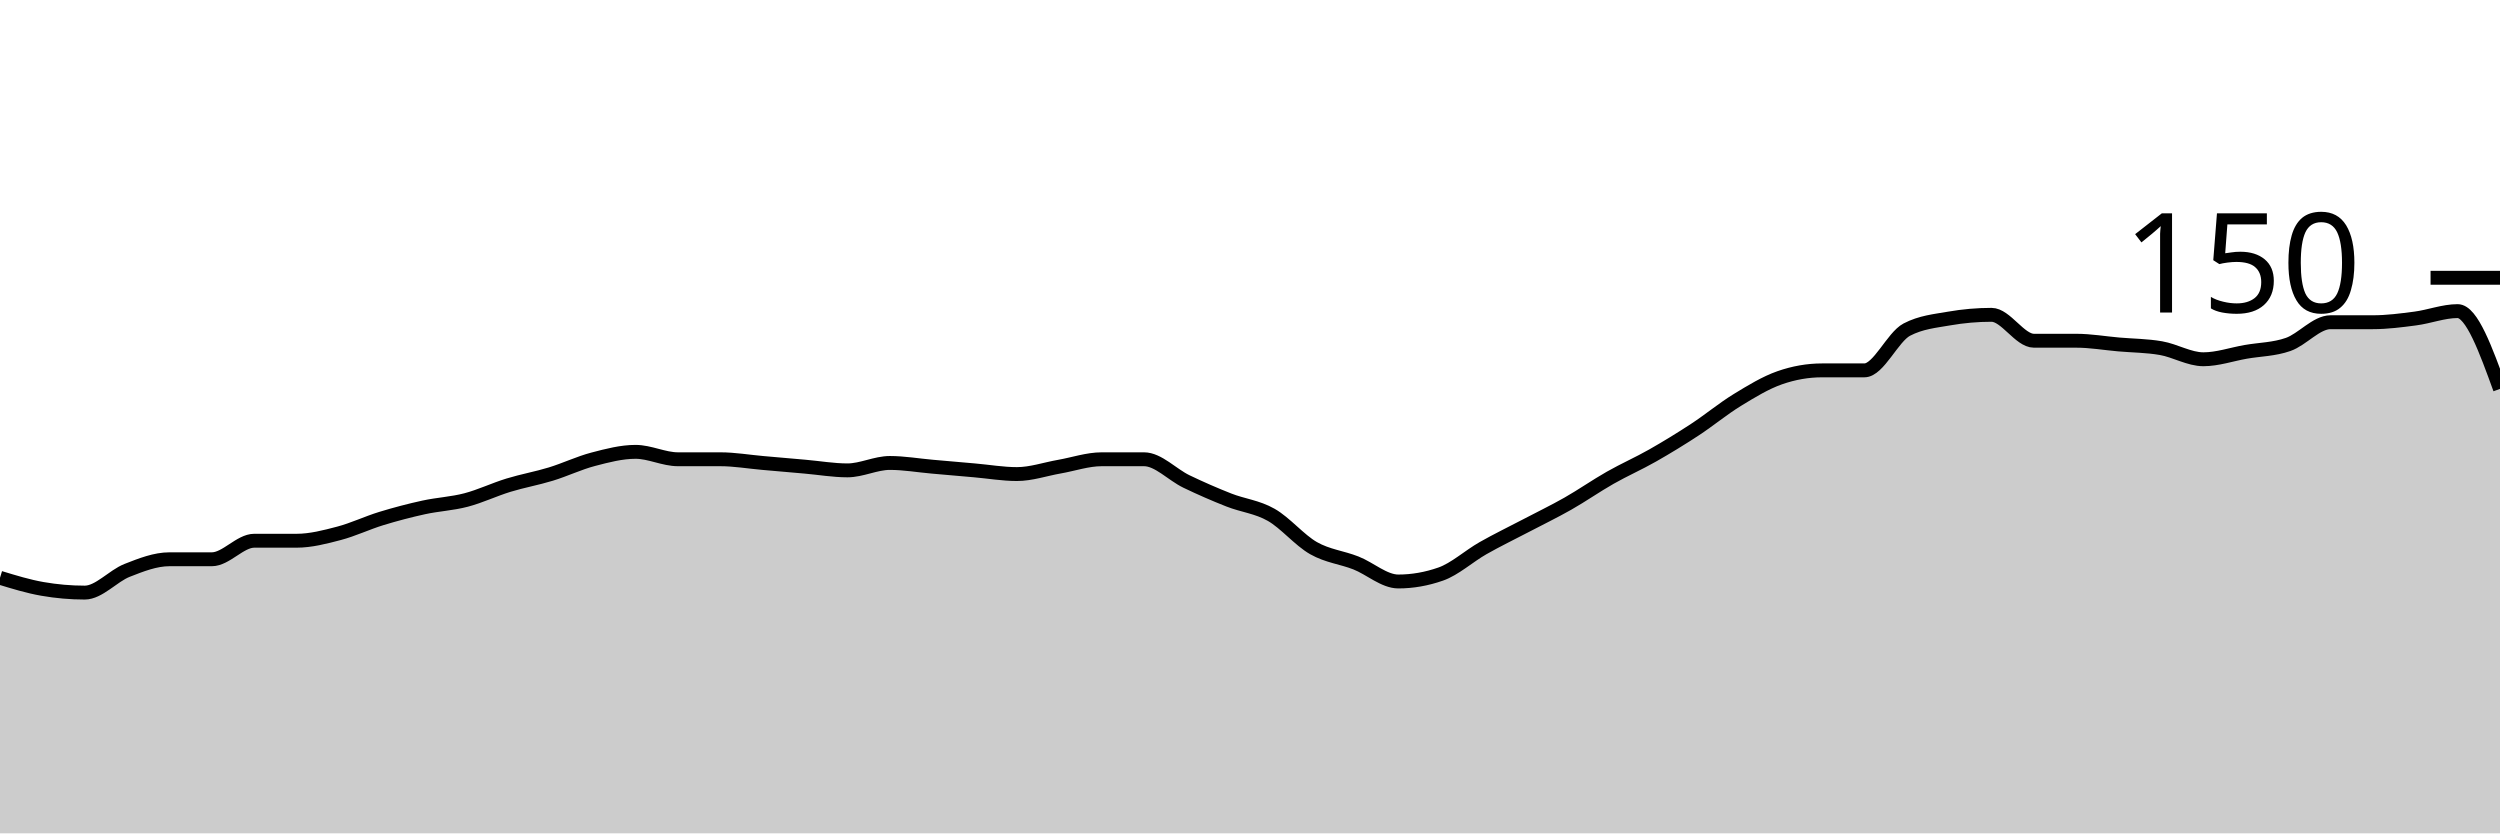
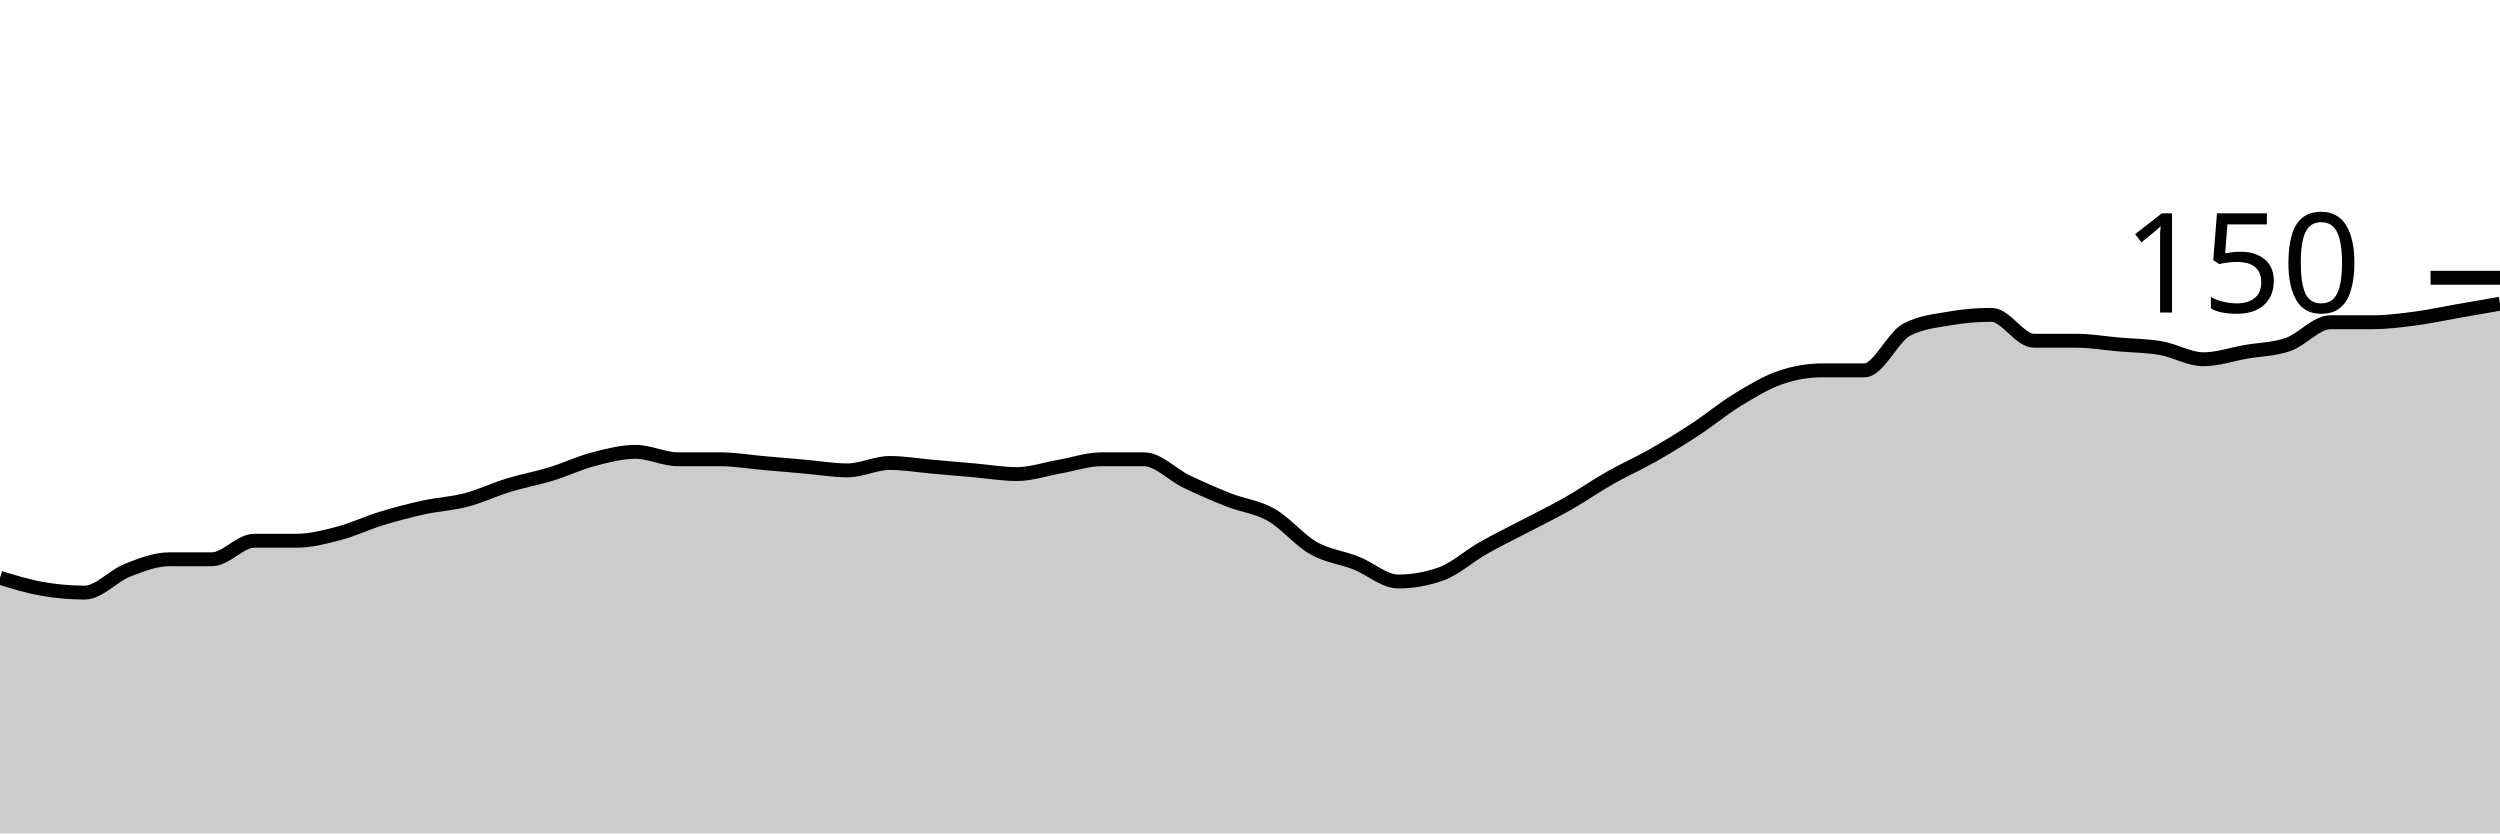
<svg xmlns="http://www.w3.org/2000/svg" viewBox="0 0 180 60">
  <g transform="translate(0,20)">
-     <path class="area" fill="rgba(0, 0, 0, 0.2)" d="M0,21.6C1.017,21.911,2.034,22.222,3.051,22.4C4.068,22.578,5.085,22.667,6.102,22.667C7.119,22.667,8.136,21.467,9.153,21.067C10.169,20.667,11.186,20.267,12.203,20.267C13.22,20.267,14.237,20.267,15.254,20.267C16.271,20.267,17.288,18.933,18.305,18.933C19.322,18.933,20.339,18.933,21.356,18.933C22.373,18.933,23.39,18.667,24.407,18.4C25.424,18.133,26.441,17.644,27.458,17.333C28.475,17.022,29.492,16.756,30.508,16.533C31.525,16.311,32.542,16.267,33.559,16C34.576,15.733,35.593,15.244,36.61,14.933C37.627,14.622,38.644,14.444,39.661,14.133C40.678,13.822,41.695,13.333,42.712,13.067C43.729,12.8,44.746,12.533,45.763,12.533C46.78,12.533,47.797,13.067,48.814,13.067C49.831,13.067,50.847,13.067,51.864,13.067C52.881,13.067,53.898,13.244,54.915,13.333C55.932,13.422,56.949,13.511,57.966,13.6C58.983,13.689,60,13.867,61.017,13.867C62.034,13.867,63.051,13.333,64.068,13.333C65.085,13.333,66.102,13.511,67.119,13.6C68.136,13.689,69.153,13.778,70.169,13.867C71.186,13.956,72.203,14.133,73.22,14.133C74.237,14.133,75.254,13.778,76.271,13.6C77.288,13.422,78.305,13.067,79.322,13.067C80.339,13.067,81.356,13.067,82.373,13.067C83.39,13.067,84.407,14.178,85.424,14.667C86.441,15.156,87.458,15.6,88.475,16C89.492,16.4,90.508,16.489,91.525,17.067C92.542,17.644,93.559,18.889,94.576,19.467C95.593,20.044,96.61,20.133,97.627,20.533C98.644,20.933,99.661,21.867,100.678,21.867C101.695,21.867,102.712,21.689,103.729,21.333C104.746,20.978,105.763,20.044,106.78,19.467C107.797,18.889,108.814,18.4,109.831,17.867C110.847,17.333,111.864,16.844,112.881,16.267C113.898,15.689,114.915,14.978,115.932,14.4C116.949,13.822,117.966,13.378,118.983,12.8C120,12.222,121.017,11.6,122.034,10.933C123.051,10.267,124.068,9.422,125.085,8.8C126.102,8.178,127.119,7.556,128.136,7.2C129.153,6.844,130.169,6.667,131.186,6.667C132.203,6.667,133.22,6.667,134.237,6.667C135.254,6.667,136.271,4.267,137.288,3.733C138.305,3.2,139.322,3.111,140.339,2.933C141.356,2.756,142.373,2.667,143.39,2.667C144.407,2.667,145.424,4.533,146.441,4.533C147.458,4.533,148.475,4.533,149.492,4.533C150.508,4.533,151.525,4.711,152.542,4.8C153.559,4.889,154.576,4.889,155.593,5.067C156.61,5.244,157.627,5.867,158.644,5.867C159.661,5.867,160.678,5.511,161.695,5.333C162.712,5.156,163.729,5.156,164.746,4.8C165.763,4.444,166.78,3.2,167.797,3.2C168.814,3.2,169.831,3.2,170.847,3.2C171.864,3.2,172.881,3.067,173.898,2.933C174.915,2.8,175.932,2.4,176.949,2.4C177.966,2.4,178.983,5.2,180,8L180,40C178.983,40,177.966,40,176.949,40C175.932,40,174.915,40,173.898,40C172.881,40,171.864,40,170.847,40C169.831,40,168.814,40,167.797,40C166.78,40,165.763,40,164.746,40C163.729,40,162.712,40,161.695,40C160.678,40,159.661,40,158.644,40C157.627,40,156.61,40,155.593,40C154.576,40,153.559,40,152.542,40C151.525,40,150.508,40,149.492,40C148.475,40,147.458,40,146.441,40C145.424,40,144.407,40,143.39,40C142.373,40,141.356,40,140.339,40C139.322,40,138.305,40,137.288,40C136.271,40,135.254,40,134.237,40C133.22,40,132.203,40,131.186,40C130.169,40,129.153,40,128.136,40C127.119,40,126.102,40,125.085,40C124.068,40,123.051,40,122.034,40C121.017,40,120,40,118.983,40C117.966,40,116.949,40,115.932,40C114.915,40,113.898,40,112.881,40C111.864,40,110.847,40,109.831,40C108.814,40,107.797,40,106.78,40C105.763,40,104.746,40,103.729,40C102.712,40,101.695,40,100.678,40C99.661,40,98.644,40,97.627,40C96.61,40,95.593,40,94.576,40C93.559,40,92.542,40,91.525,40C90.508,40,89.492,40,88.475,40C87.458,40,86.441,40,85.424,40C84.407,40,83.39,40,82.373,40C81.356,40,80.339,40,79.322,40C78.305,40,77.288,40,76.271,40C75.254,40,74.237,40,73.22,40C72.203,40,71.186,40,70.169,40C69.153,40,68.136,40,67.119,40C66.102,40,65.085,40,64.068,40C63.051,40,62.034,40,61.017,40C60,40,58.983,40,57.966,40C56.949,40,55.932,40,54.915,40C53.898,40,52.881,40,51.864,40C50.847,40,49.831,40,48.814,40C47.797,40,46.78,40,45.763,40C44.746,40,43.729,40,42.712,40C41.695,40,40.678,40,39.661,40C38.644,40,37.627,40,36.61,40C35.593,40,34.576,40,33.559,40C32.542,40,31.525,40,30.508,40C29.492,40,28.475,40,27.458,40C26.441,40,25.424,40,24.407,40C23.39,40,22.373,40,21.356,40C20.339,40,19.322,40,18.305,40C17.288,40,16.271,40,15.254,40C14.237,40,13.22,40,12.203,40C11.186,40,10.169,40,9.153,40C8.136,40,7.119,40,6.102,40C5.085,40,4.068,40,3.051,40C2.034,40,1.017,40,0,40Z" />
-     <path class="line" stroke="black" fill="none" d="M0,21.6C1.017,21.911,2.034,22.222,3.051,22.4C4.068,22.578,5.085,22.667,6.102,22.667C7.119,22.667,8.136,21.467,9.153,21.067C10.169,20.667,11.186,20.267,12.203,20.267C13.22,20.267,14.237,20.267,15.254,20.267C16.271,20.267,17.288,18.933,18.305,18.933C19.322,18.933,20.339,18.933,21.356,18.933C22.373,18.933,23.39,18.667,24.407,18.4C25.424,18.133,26.441,17.644,27.458,17.333C28.475,17.022,29.492,16.756,30.508,16.533C31.525,16.311,32.542,16.267,33.559,16C34.576,15.733,35.593,15.244,36.61,14.933C37.627,14.622,38.644,14.444,39.661,14.133C40.678,13.822,41.695,13.333,42.712,13.067C43.729,12.8,44.746,12.533,45.763,12.533C46.78,12.533,47.797,13.067,48.814,13.067C49.831,13.067,50.847,13.067,51.864,13.067C52.881,13.067,53.898,13.244,54.915,13.333C55.932,13.422,56.949,13.511,57.966,13.6C58.983,13.689,60,13.867,61.017,13.867C62.034,13.867,63.051,13.333,64.068,13.333C65.085,13.333,66.102,13.511,67.119,13.6C68.136,13.689,69.153,13.778,70.169,13.867C71.186,13.956,72.203,14.133,73.22,14.133C74.237,14.133,75.254,13.778,76.271,13.6C77.288,13.422,78.305,13.067,79.322,13.067C80.339,13.067,81.356,13.067,82.373,13.067C83.39,13.067,84.407,14.178,85.424,14.667C86.441,15.156,87.458,15.6,88.475,16C89.492,16.4,90.508,16.489,91.525,17.067C92.542,17.644,93.559,18.889,94.576,19.467C95.593,20.044,96.61,20.133,97.627,20.533C98.644,20.933,99.661,21.867,100.678,21.867C101.695,21.867,102.712,21.689,103.729,21.333C104.746,20.978,105.763,20.044,106.78,19.467C107.797,18.889,108.814,18.4,109.831,17.867C110.847,17.333,111.864,16.844,112.881,16.267C113.898,15.689,114.915,14.978,115.932,14.4C116.949,13.822,117.966,13.378,118.983,12.8C120,12.222,121.017,11.6,122.034,10.933C123.051,10.267,124.068,9.422,125.085,8.8C126.102,8.178,127.119,7.556,128.136,7.2C129.153,6.844,130.169,6.667,131.186,6.667C132.203,6.667,133.22,6.667,134.237,6.667C135.254,6.667,136.271,4.267,137.288,3.733C138.305,3.2,139.322,3.111,140.339,2.933C141.356,2.756,142.373,2.667,143.39,2.667C144.407,2.667,145.424,4.533,146.441,4.533C147.458,4.533,148.475,4.533,149.492,4.533C150.508,4.533,151.525,4.711,152.542,4.8C153.559,4.889,154.576,4.889,155.593,5.067C156.61,5.244,157.627,5.867,158.644,5.867C159.661,5.867,160.678,5.511,161.695,5.333C162.712,5.156,163.729,5.156,164.746,4.8C165.763,4.444,166.78,3.2,167.797,3.2C168.814,3.2,169.831,3.2,170.847,3.2C171.864,3.2,172.881,3.067,173.898,2.933C174.915,2.8,175.932,2.4,176.949,2.4C177.966,2.4,178.983,5.2,180,8" />
+     <path class="area" fill="rgba(0, 0, 0, 0.2)" d="M0,21.6C1.017,21.911,2.034,22.222,3.051,22.4C4.068,22.578,5.085,22.667,6.102,22.667C7.119,22.667,8.136,21.467,9.153,21.067C10.169,20.667,11.186,20.267,12.203,20.267C13.22,20.267,14.237,20.267,15.254,20.267C16.271,20.267,17.288,18.933,18.305,18.933C19.322,18.933,20.339,18.933,21.356,18.933C22.373,18.933,23.39,18.667,24.407,18.4C25.424,18.133,26.441,17.644,27.458,17.333C28.475,17.022,29.492,16.756,30.508,16.533C31.525,16.311,32.542,16.267,33.559,16C34.576,15.733,35.593,15.244,36.61,14.933C37.627,14.622,38.644,14.444,39.661,14.133C40.678,13.822,41.695,13.333,42.712,13.067C43.729,12.8,44.746,12.533,45.763,12.533C46.78,12.533,47.797,13.067,48.814,13.067C49.831,13.067,50.847,13.067,51.864,13.067C52.881,13.067,53.898,13.244,54.915,13.333C55.932,13.422,56.949,13.511,57.966,13.6C58.983,13.689,60,13.867,61.017,13.867C62.034,13.867,63.051,13.333,64.068,13.333C65.085,13.333,66.102,13.511,67.119,13.6C68.136,13.689,69.153,13.778,70.169,13.867C71.186,13.956,72.203,14.133,73.22,14.133C74.237,14.133,75.254,13.778,76.271,13.6C77.288,13.422,78.305,13.067,79.322,13.067C80.339,13.067,81.356,13.067,82.373,13.067C83.39,13.067,84.407,14.178,85.424,14.667C86.441,15.156,87.458,15.6,88.475,16C89.492,16.4,90.508,16.489,91.525,17.067C92.542,17.644,93.559,18.889,94.576,19.467C95.593,20.044,96.61,20.133,97.627,20.533C98.644,20.933,99.661,21.867,100.678,21.867C101.695,21.867,102.712,21.689,103.729,21.333C104.746,20.978,105.763,20.044,106.78,19.467C107.797,18.889,108.814,18.4,109.831,17.867C110.847,17.333,111.864,16.844,112.881,16.267C113.898,15.689,114.915,14.978,115.932,14.4C116.949,13.822,117.966,13.378,118.983,12.8C120,12.222,121.017,11.6,122.034,10.933C123.051,10.267,124.068,9.422,125.085,8.8C126.102,8.178,127.119,7.556,128.136,7.2C129.153,6.844,130.169,6.667,131.186,6.667C132.203,6.667,133.22,6.667,134.237,6.667C135.254,6.667,136.271,4.267,137.288,3.733C138.305,3.2,139.322,3.111,140.339,2.933C141.356,2.756,142.373,2.667,143.39,2.667C144.407,2.667,145.424,4.533,146.441,4.533C147.458,4.533,148.475,4.533,149.492,4.533C150.508,4.533,151.525,4.711,152.542,4.8C153.559,4.889,154.576,4.889,155.593,5.067C156.61,5.244,157.627,5.867,158.644,5.867C159.661,5.867,160.678,5.511,161.695,5.333C162.712,5.156,163.729,5.156,164.746,4.8C165.763,4.444,166.78,3.2,167.797,3.2C168.814,3.2,169.831,3.2,170.847,3.2C171.864,3.2,172.881,3.067,173.898,2.933C174.915,2.8,175.932,2.578,176.949,2.4C177.966,2.222,178.983,2.044,180,1.867L180,40C178.983,40,177.966,40,176.949,40C175.932,40,174.915,40,173.898,40C172.881,40,171.864,40,170.847,40C169.831,40,168.814,40,167.797,40C166.78,40,165.763,40,164.746,40C163.729,40,162.712,40,161.695,40C160.678,40,159.661,40,158.644,40C157.627,40,156.61,40,155.593,40C154.576,40,153.559,40,152.542,40C151.525,40,150.508,40,149.492,40C148.475,40,147.458,40,146.441,40C145.424,40,144.407,40,143.39,40C142.373,40,141.356,40,140.339,40C139.322,40,138.305,40,137.288,40C136.271,40,135.254,40,134.237,40C133.22,40,132.203,40,131.186,40C130.169,40,129.153,40,128.136,40C127.119,40,126.102,40,125.085,40C124.068,40,123.051,40,122.034,40C121.017,40,120,40,118.983,40C117.966,40,116.949,40,115.932,40C114.915,40,113.898,40,112.881,40C111.864,40,110.847,40,109.831,40C108.814,40,107.797,40,106.78,40C105.763,40,104.746,40,103.729,40C102.712,40,101.695,40,100.678,40C99.661,40,98.644,40,97.627,40C96.61,40,95.593,40,94.576,40C93.559,40,92.542,40,91.525,40C90.508,40,89.492,40,88.475,40C87.458,40,86.441,40,85.424,40C84.407,40,83.39,40,82.373,40C81.356,40,80.339,40,79.322,40C78.305,40,77.288,40,76.271,40C75.254,40,74.237,40,73.22,40C72.203,40,71.186,40,70.169,40C69.153,40,68.136,40,67.119,40C66.102,40,65.085,40,64.068,40C63.051,40,62.034,40,61.017,40C60,40,58.983,40,57.966,40C56.949,40,55.932,40,54.915,40C53.898,40,52.881,40,51.864,40C50.847,40,49.831,40,48.814,40C47.797,40,46.78,40,45.763,40C44.746,40,43.729,40,42.712,40C41.695,40,40.678,40,39.661,40C38.644,40,37.627,40,36.61,40C35.593,40,34.576,40,33.559,40C32.542,40,31.525,40,30.508,40C29.492,40,28.475,40,27.458,40C26.441,40,25.424,40,24.407,40C23.39,40,22.373,40,21.356,40C20.339,40,19.322,40,18.305,40C17.288,40,16.271,40,15.254,40C14.237,40,13.22,40,12.203,40C11.186,40,10.169,40,9.153,40C8.136,40,7.119,40,6.102,40C5.085,40,4.068,40,3.051,40C2.034,40,1.017,40,0,40Z" />
+     <path class="line" stroke="black" fill="none" d="M0,21.6C1.017,21.911,2.034,22.222,3.051,22.4C4.068,22.578,5.085,22.667,6.102,22.667C7.119,22.667,8.136,21.467,9.153,21.067C10.169,20.667,11.186,20.267,12.203,20.267C13.22,20.267,14.237,20.267,15.254,20.267C16.271,20.267,17.288,18.933,18.305,18.933C19.322,18.933,20.339,18.933,21.356,18.933C22.373,18.933,23.39,18.667,24.407,18.4C25.424,18.133,26.441,17.644,27.458,17.333C28.475,17.022,29.492,16.756,30.508,16.533C31.525,16.311,32.542,16.267,33.559,16C34.576,15.733,35.593,15.244,36.61,14.933C37.627,14.622,38.644,14.444,39.661,14.133C40.678,13.822,41.695,13.333,42.712,13.067C43.729,12.8,44.746,12.533,45.763,12.533C46.78,12.533,47.797,13.067,48.814,13.067C49.831,13.067,50.847,13.067,51.864,13.067C52.881,13.067,53.898,13.244,54.915,13.333C55.932,13.422,56.949,13.511,57.966,13.6C58.983,13.689,60,13.867,61.017,13.867C62.034,13.867,63.051,13.333,64.068,13.333C65.085,13.333,66.102,13.511,67.119,13.6C68.136,13.689,69.153,13.778,70.169,13.867C71.186,13.956,72.203,14.133,73.22,14.133C74.237,14.133,75.254,13.778,76.271,13.6C77.288,13.422,78.305,13.067,79.322,13.067C80.339,13.067,81.356,13.067,82.373,13.067C83.39,13.067,84.407,14.178,85.424,14.667C86.441,15.156,87.458,15.6,88.475,16C89.492,16.4,90.508,16.489,91.525,17.067C92.542,17.644,93.559,18.889,94.576,19.467C95.593,20.044,96.61,20.133,97.627,20.533C98.644,20.933,99.661,21.867,100.678,21.867C101.695,21.867,102.712,21.689,103.729,21.333C104.746,20.978,105.763,20.044,106.78,19.467C107.797,18.889,108.814,18.4,109.831,17.867C110.847,17.333,111.864,16.844,112.881,16.267C113.898,15.689,114.915,14.978,115.932,14.4C116.949,13.822,117.966,13.378,118.983,12.8C120,12.222,121.017,11.6,122.034,10.933C123.051,10.267,124.068,9.422,125.085,8.8C126.102,8.178,127.119,7.556,128.136,7.2C129.153,6.844,130.169,6.667,131.186,6.667C132.203,6.667,133.22,6.667,134.237,6.667C135.254,6.667,136.271,4.267,137.288,3.733C138.305,3.2,139.322,3.111,140.339,2.933C141.356,2.756,142.373,2.667,143.39,2.667C144.407,2.667,145.424,4.533,146.441,4.533C147.458,4.533,148.475,4.533,149.492,4.533C150.508,4.533,151.525,4.711,152.542,4.8C153.559,4.889,154.576,4.889,155.593,5.067C156.61,5.244,157.627,5.867,158.644,5.867C159.661,5.867,160.678,5.511,161.695,5.333C162.712,5.156,163.729,5.156,164.746,4.8C165.763,4.444,166.78,3.2,167.797,3.2C168.814,3.2,169.831,3.2,170.847,3.2C171.864,3.2,172.881,3.067,173.898,2.933C174.915,2.8,175.932,2.578,176.949,2.4C177.966,2.222,178.983,2.044,180,1.867" />
    <path class="axis-ceiling" stroke-width="1" stroke="black" fill="none" d="M175,0L180,0" />
    <text class="axis-ceiling-label" font-family="sans-serif" text-anchor="end" font-size="10px" x="170" y="2.5">150</text>
  </g>
</svg>
